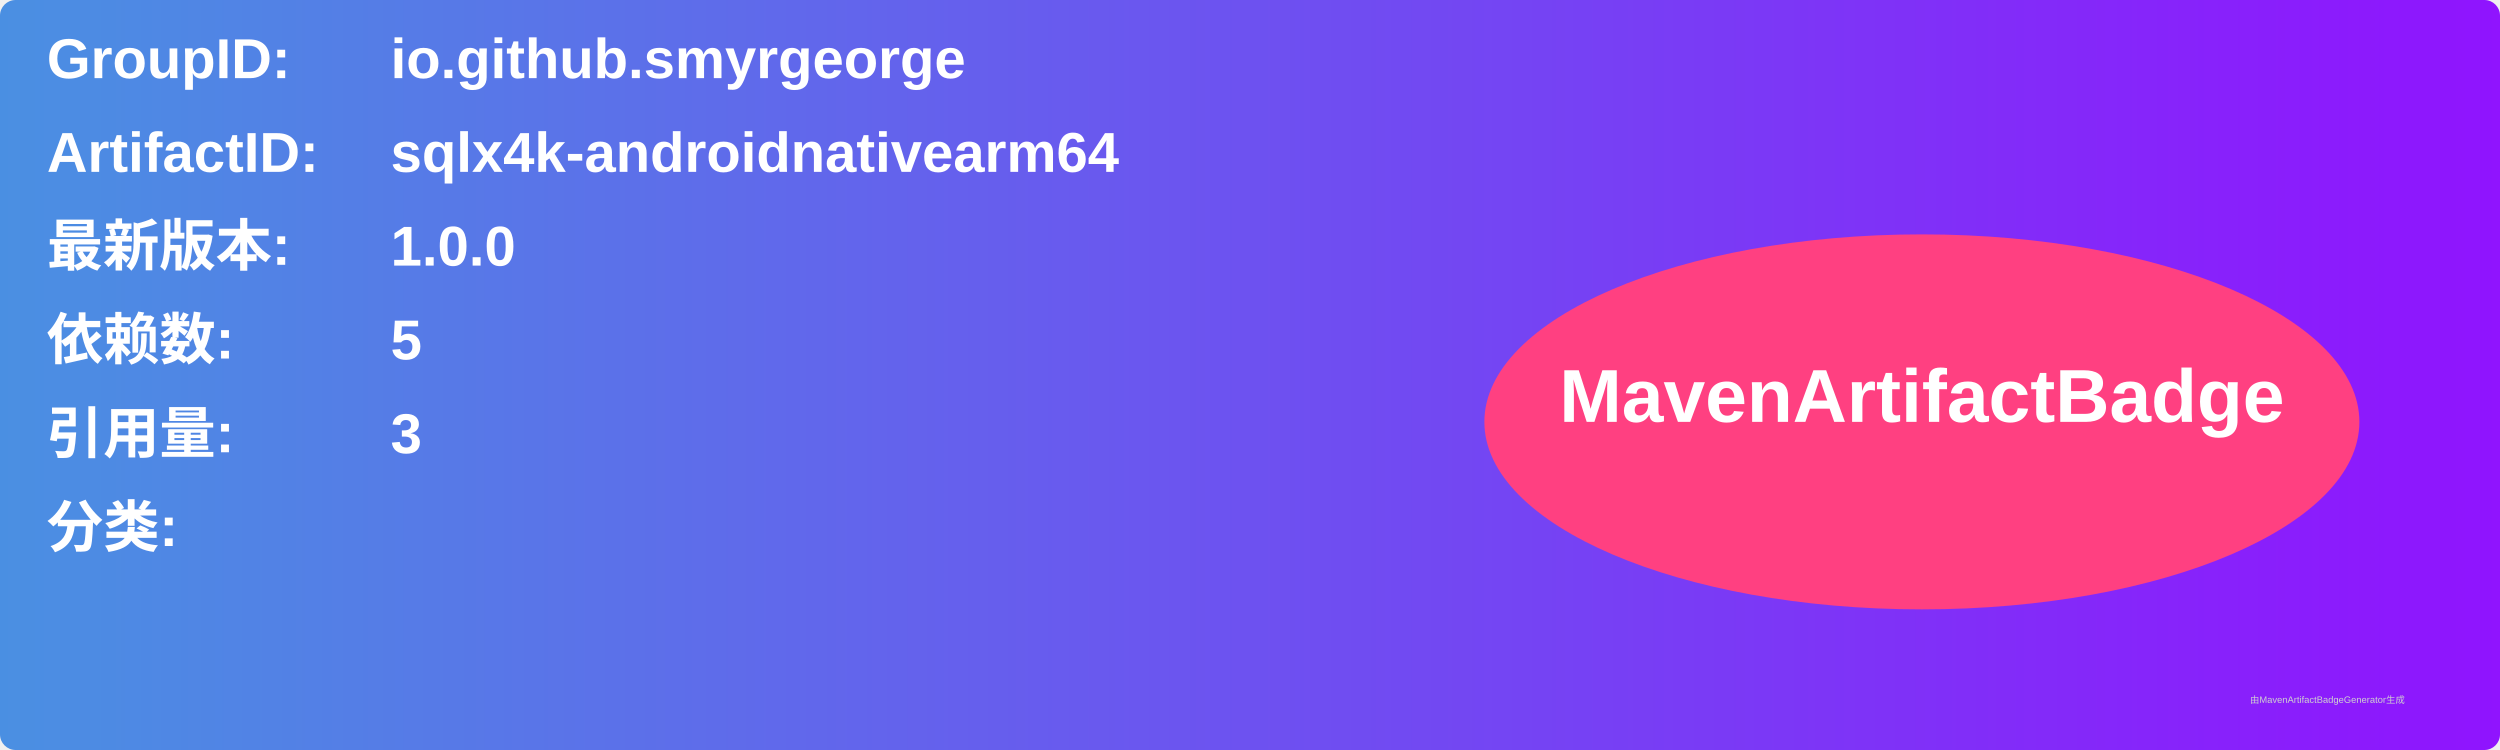
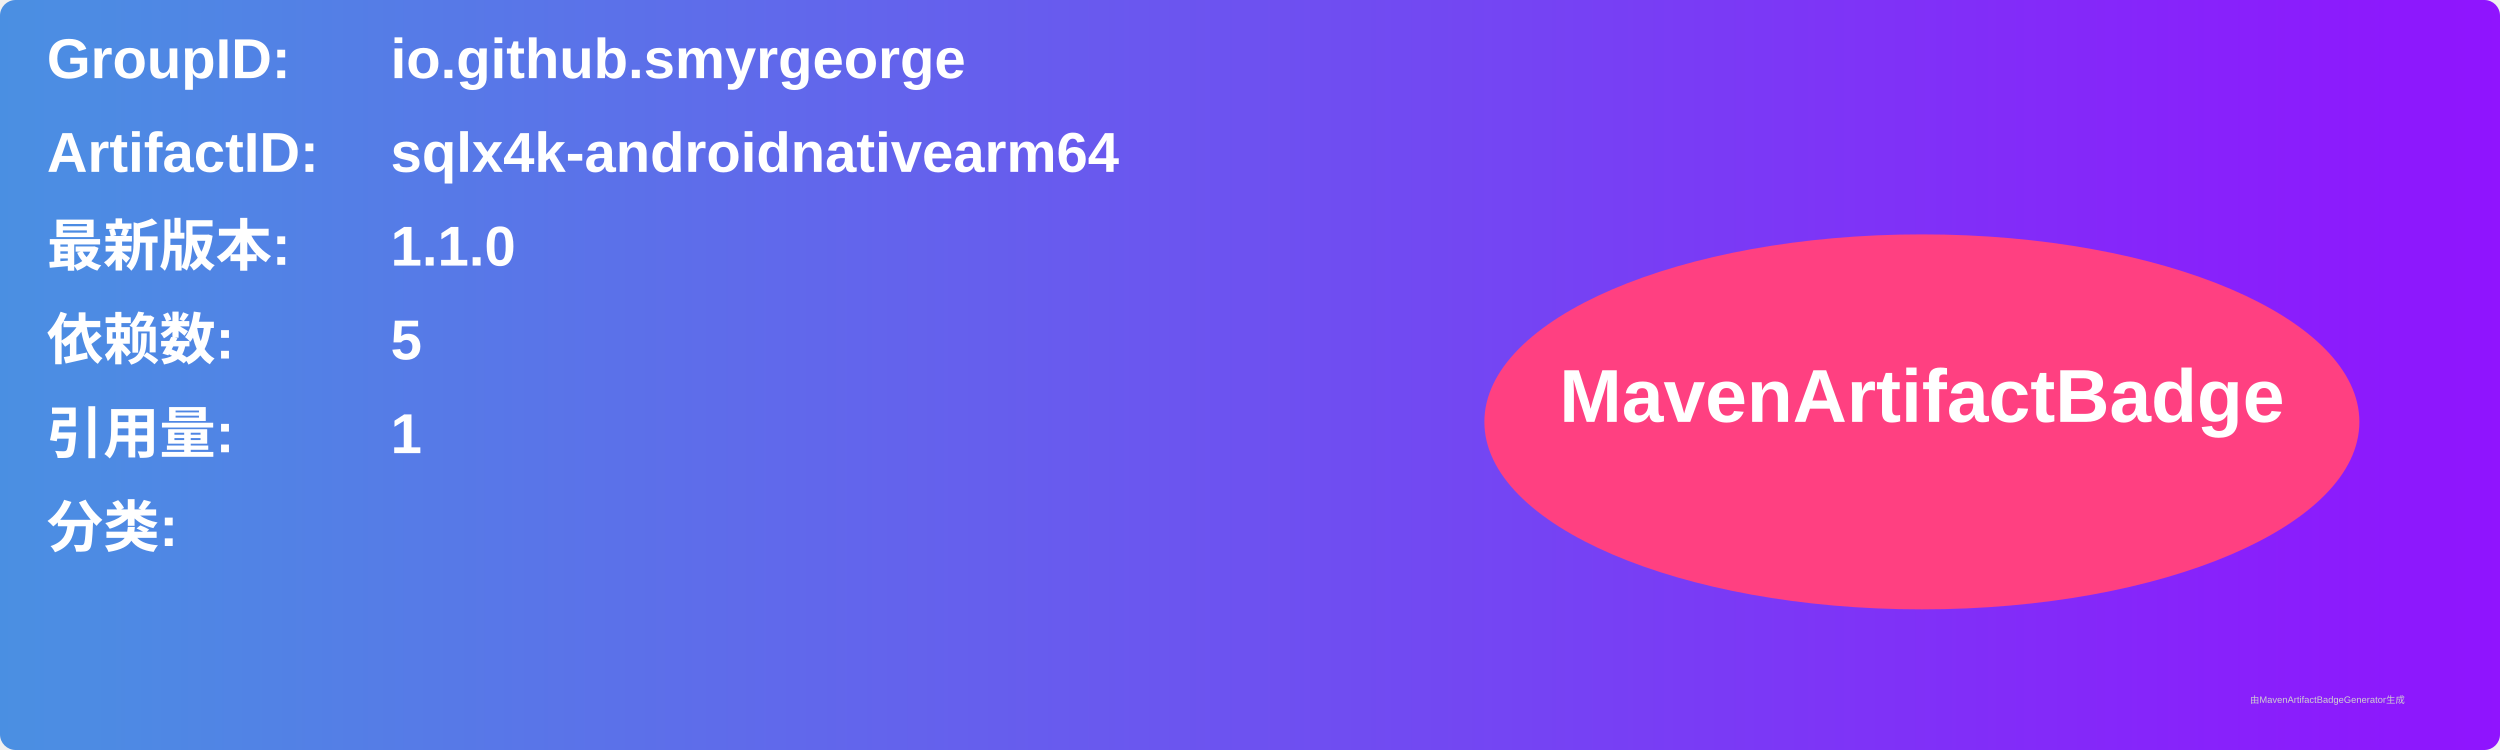
<svg xmlns="http://www.w3.org/2000/svg" width="800" height="240" viewBox="0 0 800 240">
  <linearGradient id="grad" x1="0%" y1="0%" x2="100%" y2="0%">
    <stop offset="0%" stop-color="#4a90e2" />
    <stop offset="100%" stop-color="#9013fe" />
  </linearGradient>
  <rect width="100%" height="100%" rx="5" ry="5" fill="url(#grad)" />
  <g transform="translate(15, 15)">
    <text x="0" y="10" font-family="Arial" font-size="18" fill="white" font-weight="bold" width="260">GroupID:</text>
    <text x="110" y="10" font-family="Arial" font-size="18" fill="white" font-weight="bold" width="460">io.github.smyrgeorge</text>
    <text x="0" y="40" font-family="Arial" font-size="18" fill="white" font-weight="bold" width="260">ArtifactID:</text>
    <text x="110" y="40" font-family="Arial" font-size="18" fill="white" font-weight="bold" width="460">sqlx4k-androidnativearm64</text>
    <text x="0" y="70" font-family="Arial" font-size="18" fill="white" font-weight="bold">最新版本:</text>
    <text x="110" y="70" font-family="Arial" font-size="18" fill="white" font-weight="bold">
-       <tspan font-weight="bold">1.0.0</tspan>
+       <tspan font-weight="bold">1.1.0</tspan>
    </text>
    <text x="0" y="100" font-family="Arial" font-size="18" fill="white" font-weight="bold">依赖数: </text>
    <text x="110" y="100" font-family="Arial" font-size="18" fill="white">
      <tspan font-weight="bold">5</tspan>
    </text>
    <text x="0" y="130" font-family="Arial" font-size="18" fill="white" font-weight="bold">引用量: </text>
    <text x="110" y="130" font-family="Arial" font-size="18" fill="white">
-       <tspan font-weight="bold">3</tspan>
+       <tspan font-weight="bold">1</tspan>
    </text>
    <text x="0" y="160" font-family="Arial" font-size="18" fill="white" font-weight="bold">分类:</text>
    <text x="10" y="190" font-family="Arial" font-size="10" fill="white">
      <tspan font-weight="bold" />
    </text>
    <ellipse cx="600" cy="120" rx="140" ry="60" fill="#ff4081" />
    <text x="600" y="120" text-anchor="middle" font-family="Arial" font-size="24" fill="white" font-weight="bold">MavenArtifactBadge</text>
  </g>
  <text x="720" y="225" font-family="Arial" font-size="3" fill="#d0d0d0">由MavenArtifactBadgeGenerator生成</text>
</svg>
